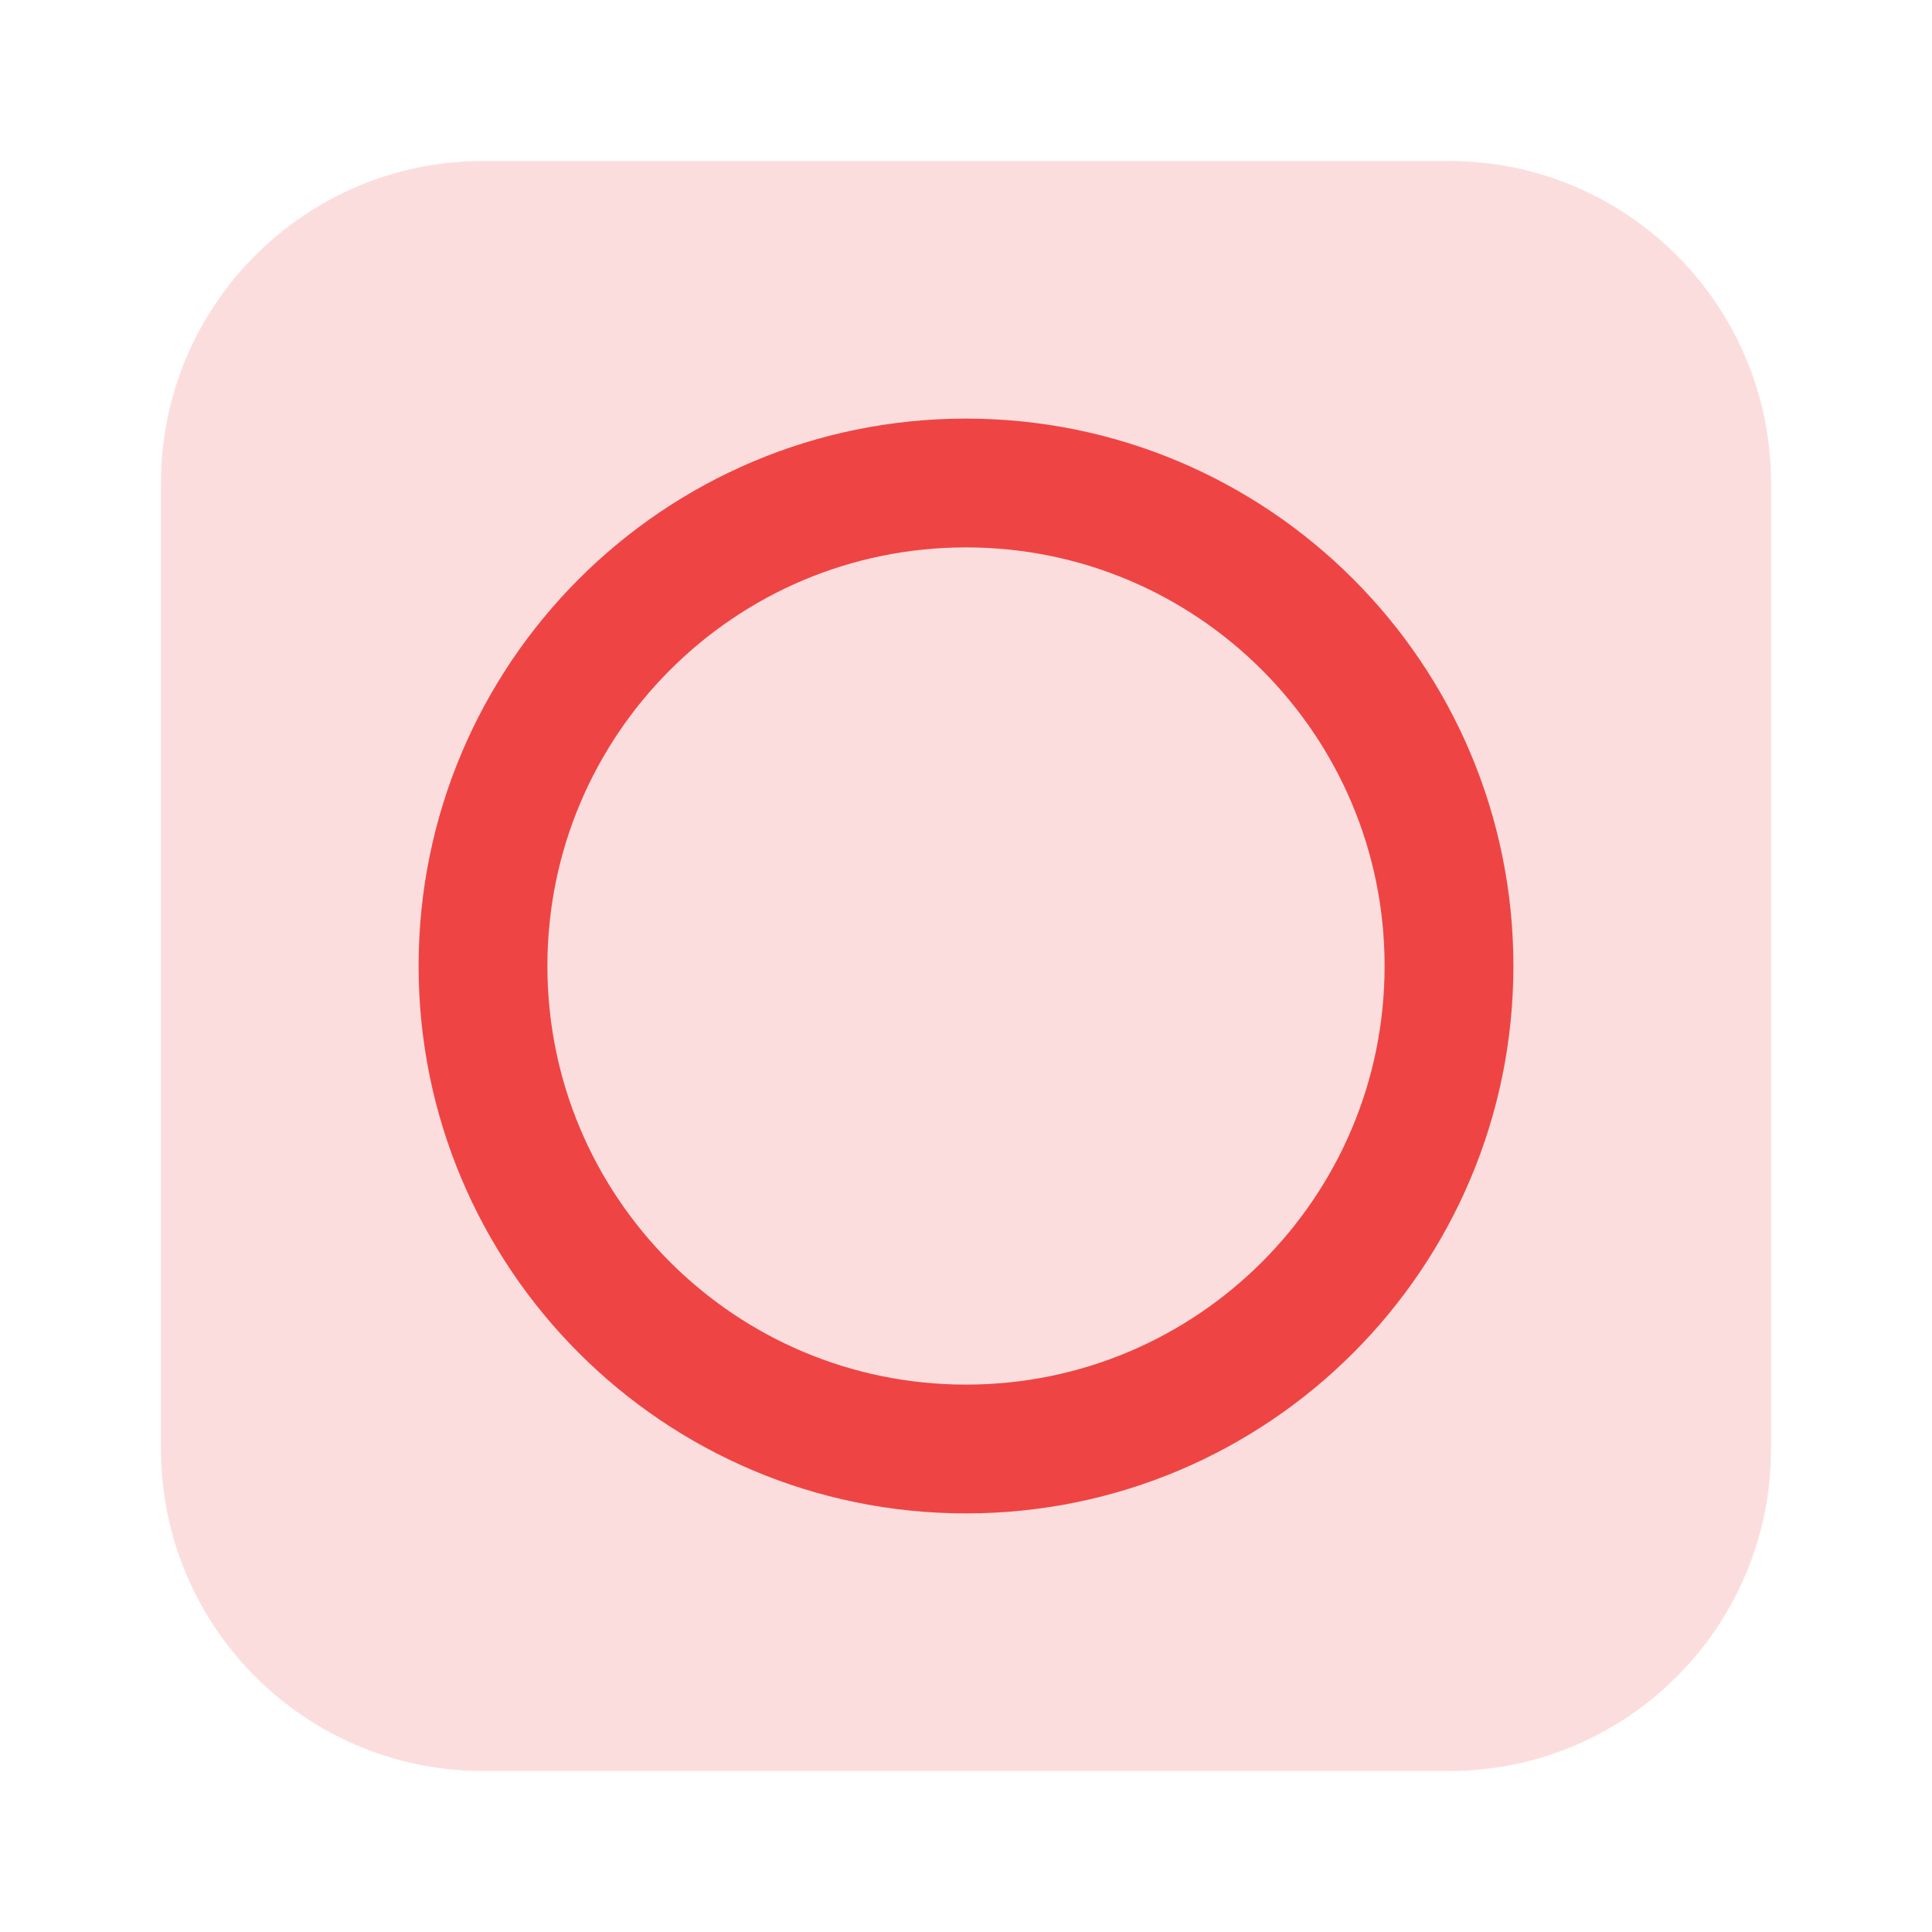
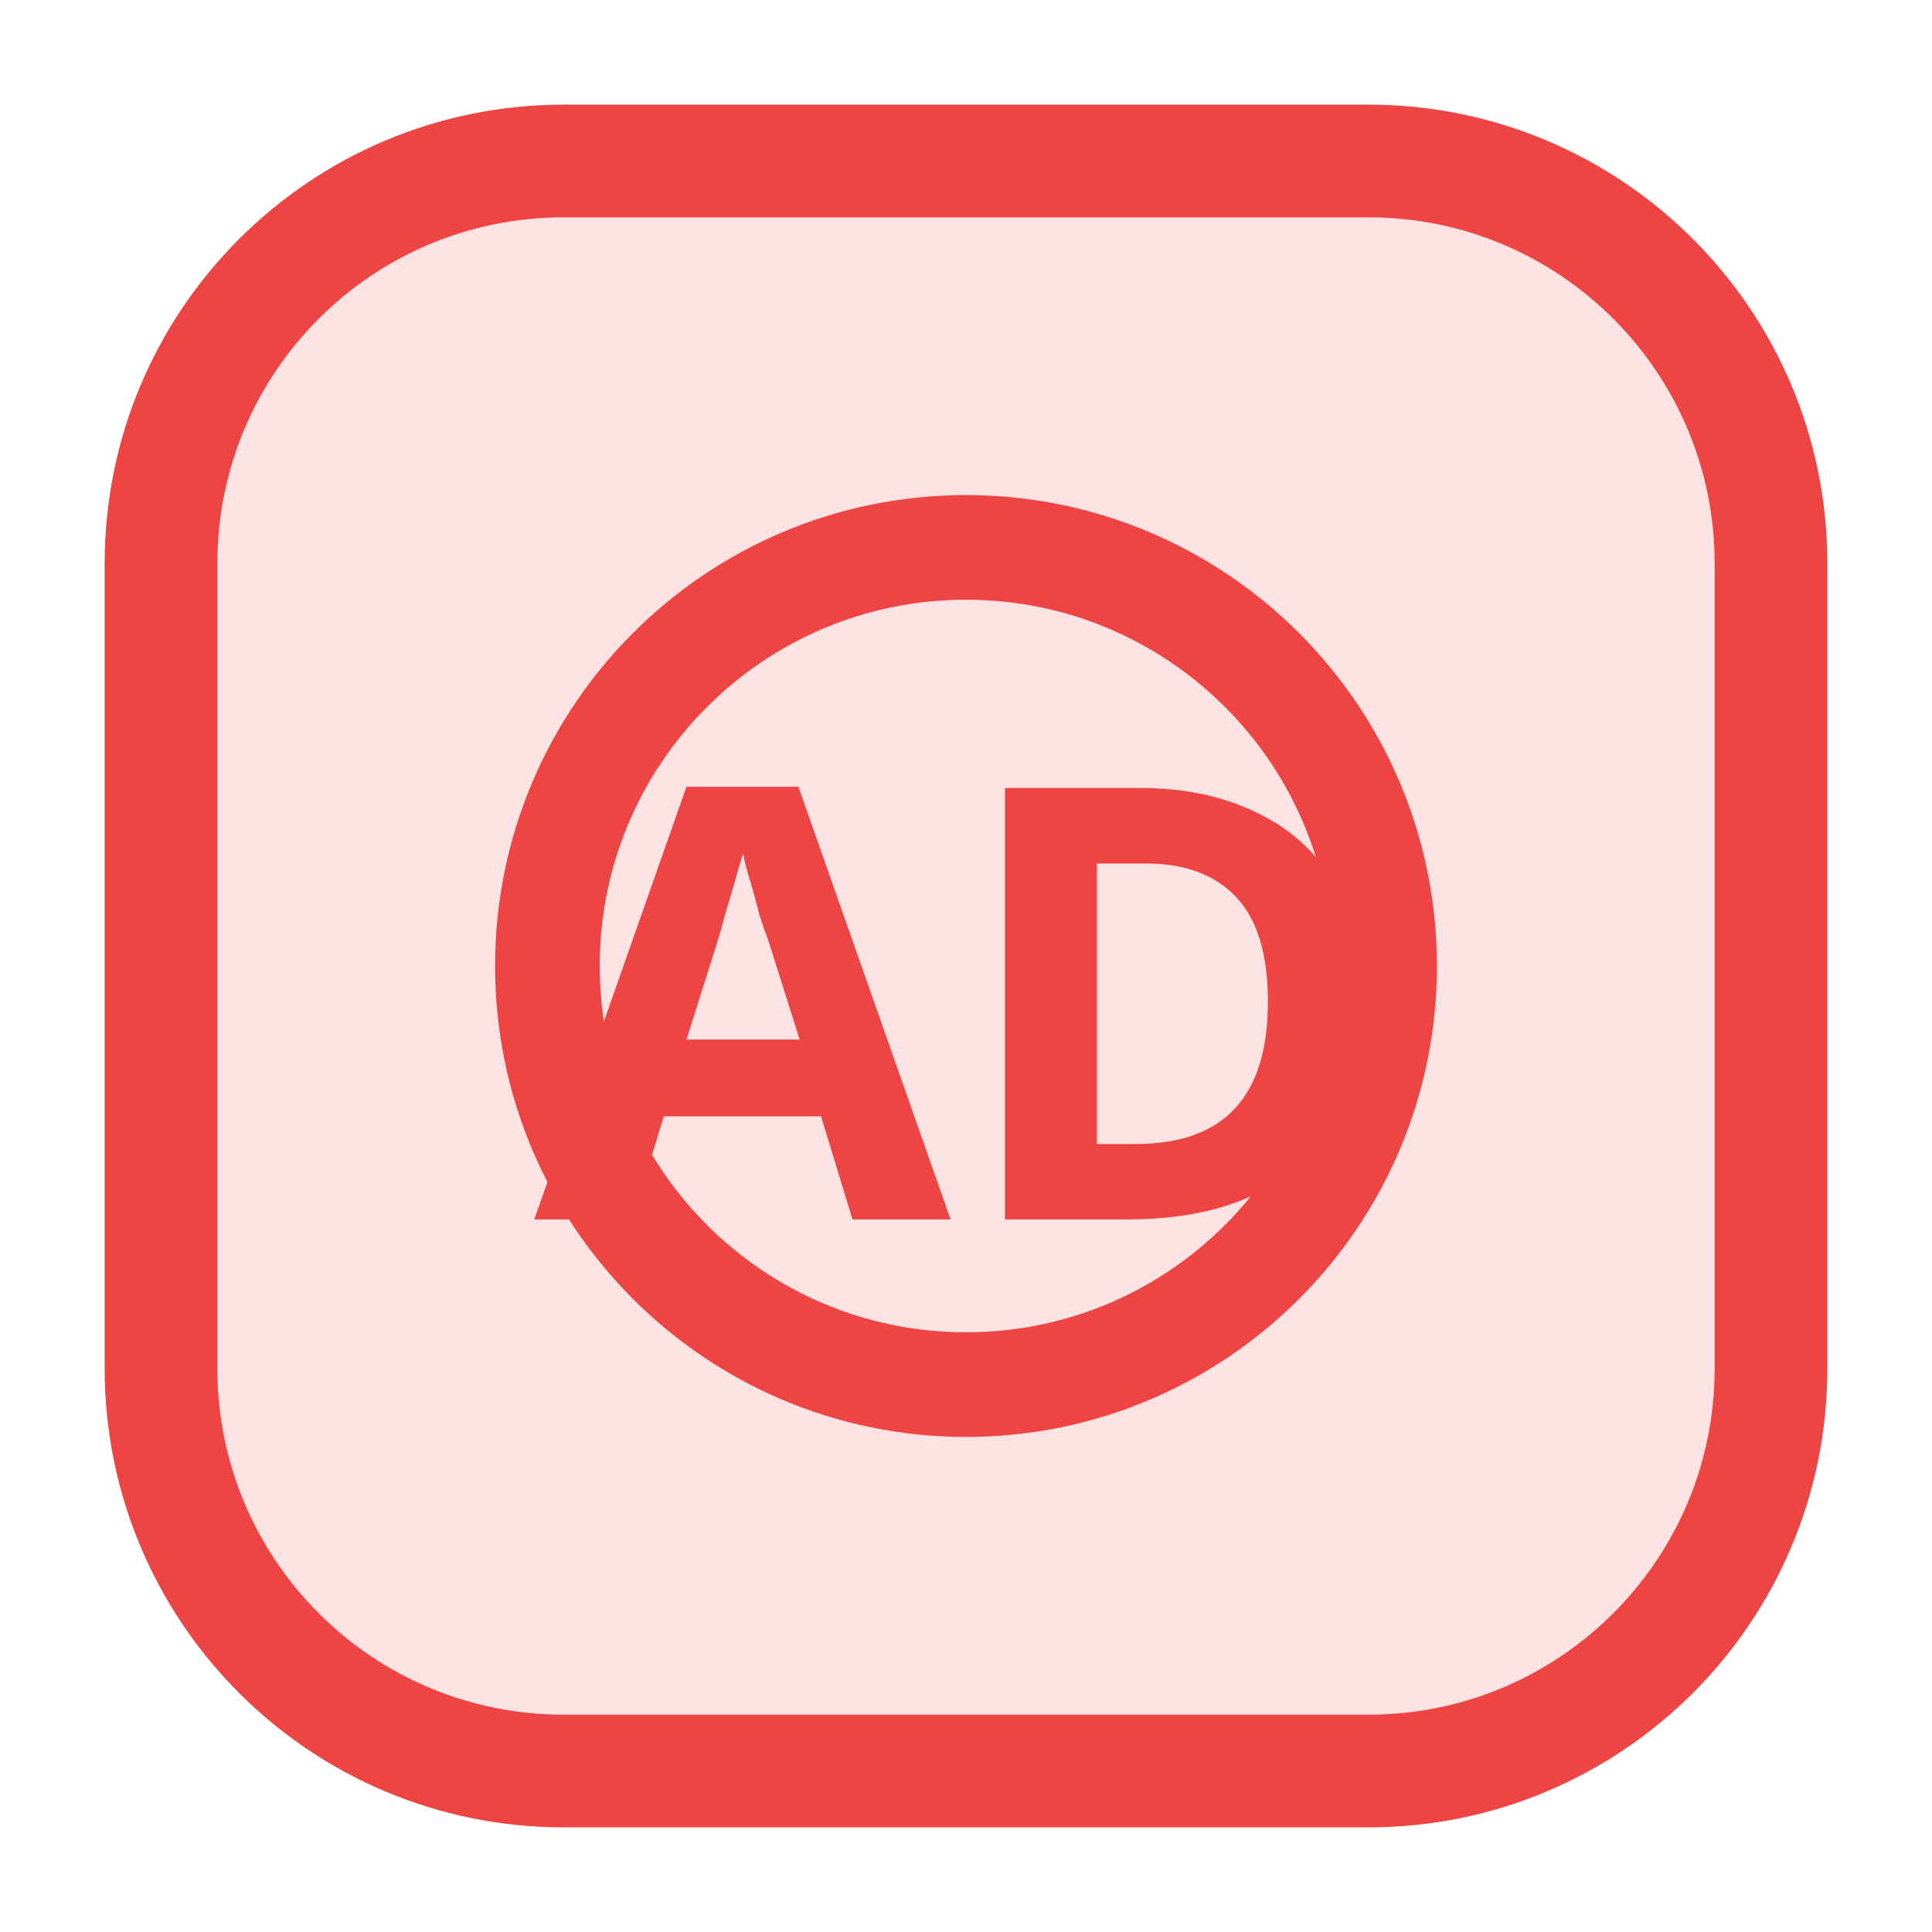
<svg xmlns="http://www.w3.org/2000/svg" viewBox="0 0 24 24" role="img">
-   <rect x="2" y="2" width="20" height="20" rx="4" fill="#EF4444" fill-opacity="0.18" />
-   <circle cx="12" cy="12" r="6" fill="none" stroke="#EF4444" stroke-width="1.6" />
+   <rect x="2" y="2" width="20" height="20" rx="5" fill="#EF4444" fill-opacity="0.15" />
+   <rect x="2" y="2" width="20" height="20" rx="5" fill="none" stroke="#EF4444" stroke-width="1.4" />
+   <circle cx="12" cy="12" r="5.2" fill="none" stroke="#EF4444" stroke-width="1.3" />
+   <text x="12" y="12.5" text-anchor="middle" dominant-baseline="middle" font-family="system-ui,sans-serif" font-size="7.5" font-weight="700" fill="#EF4444">AD</text>
</svg>
